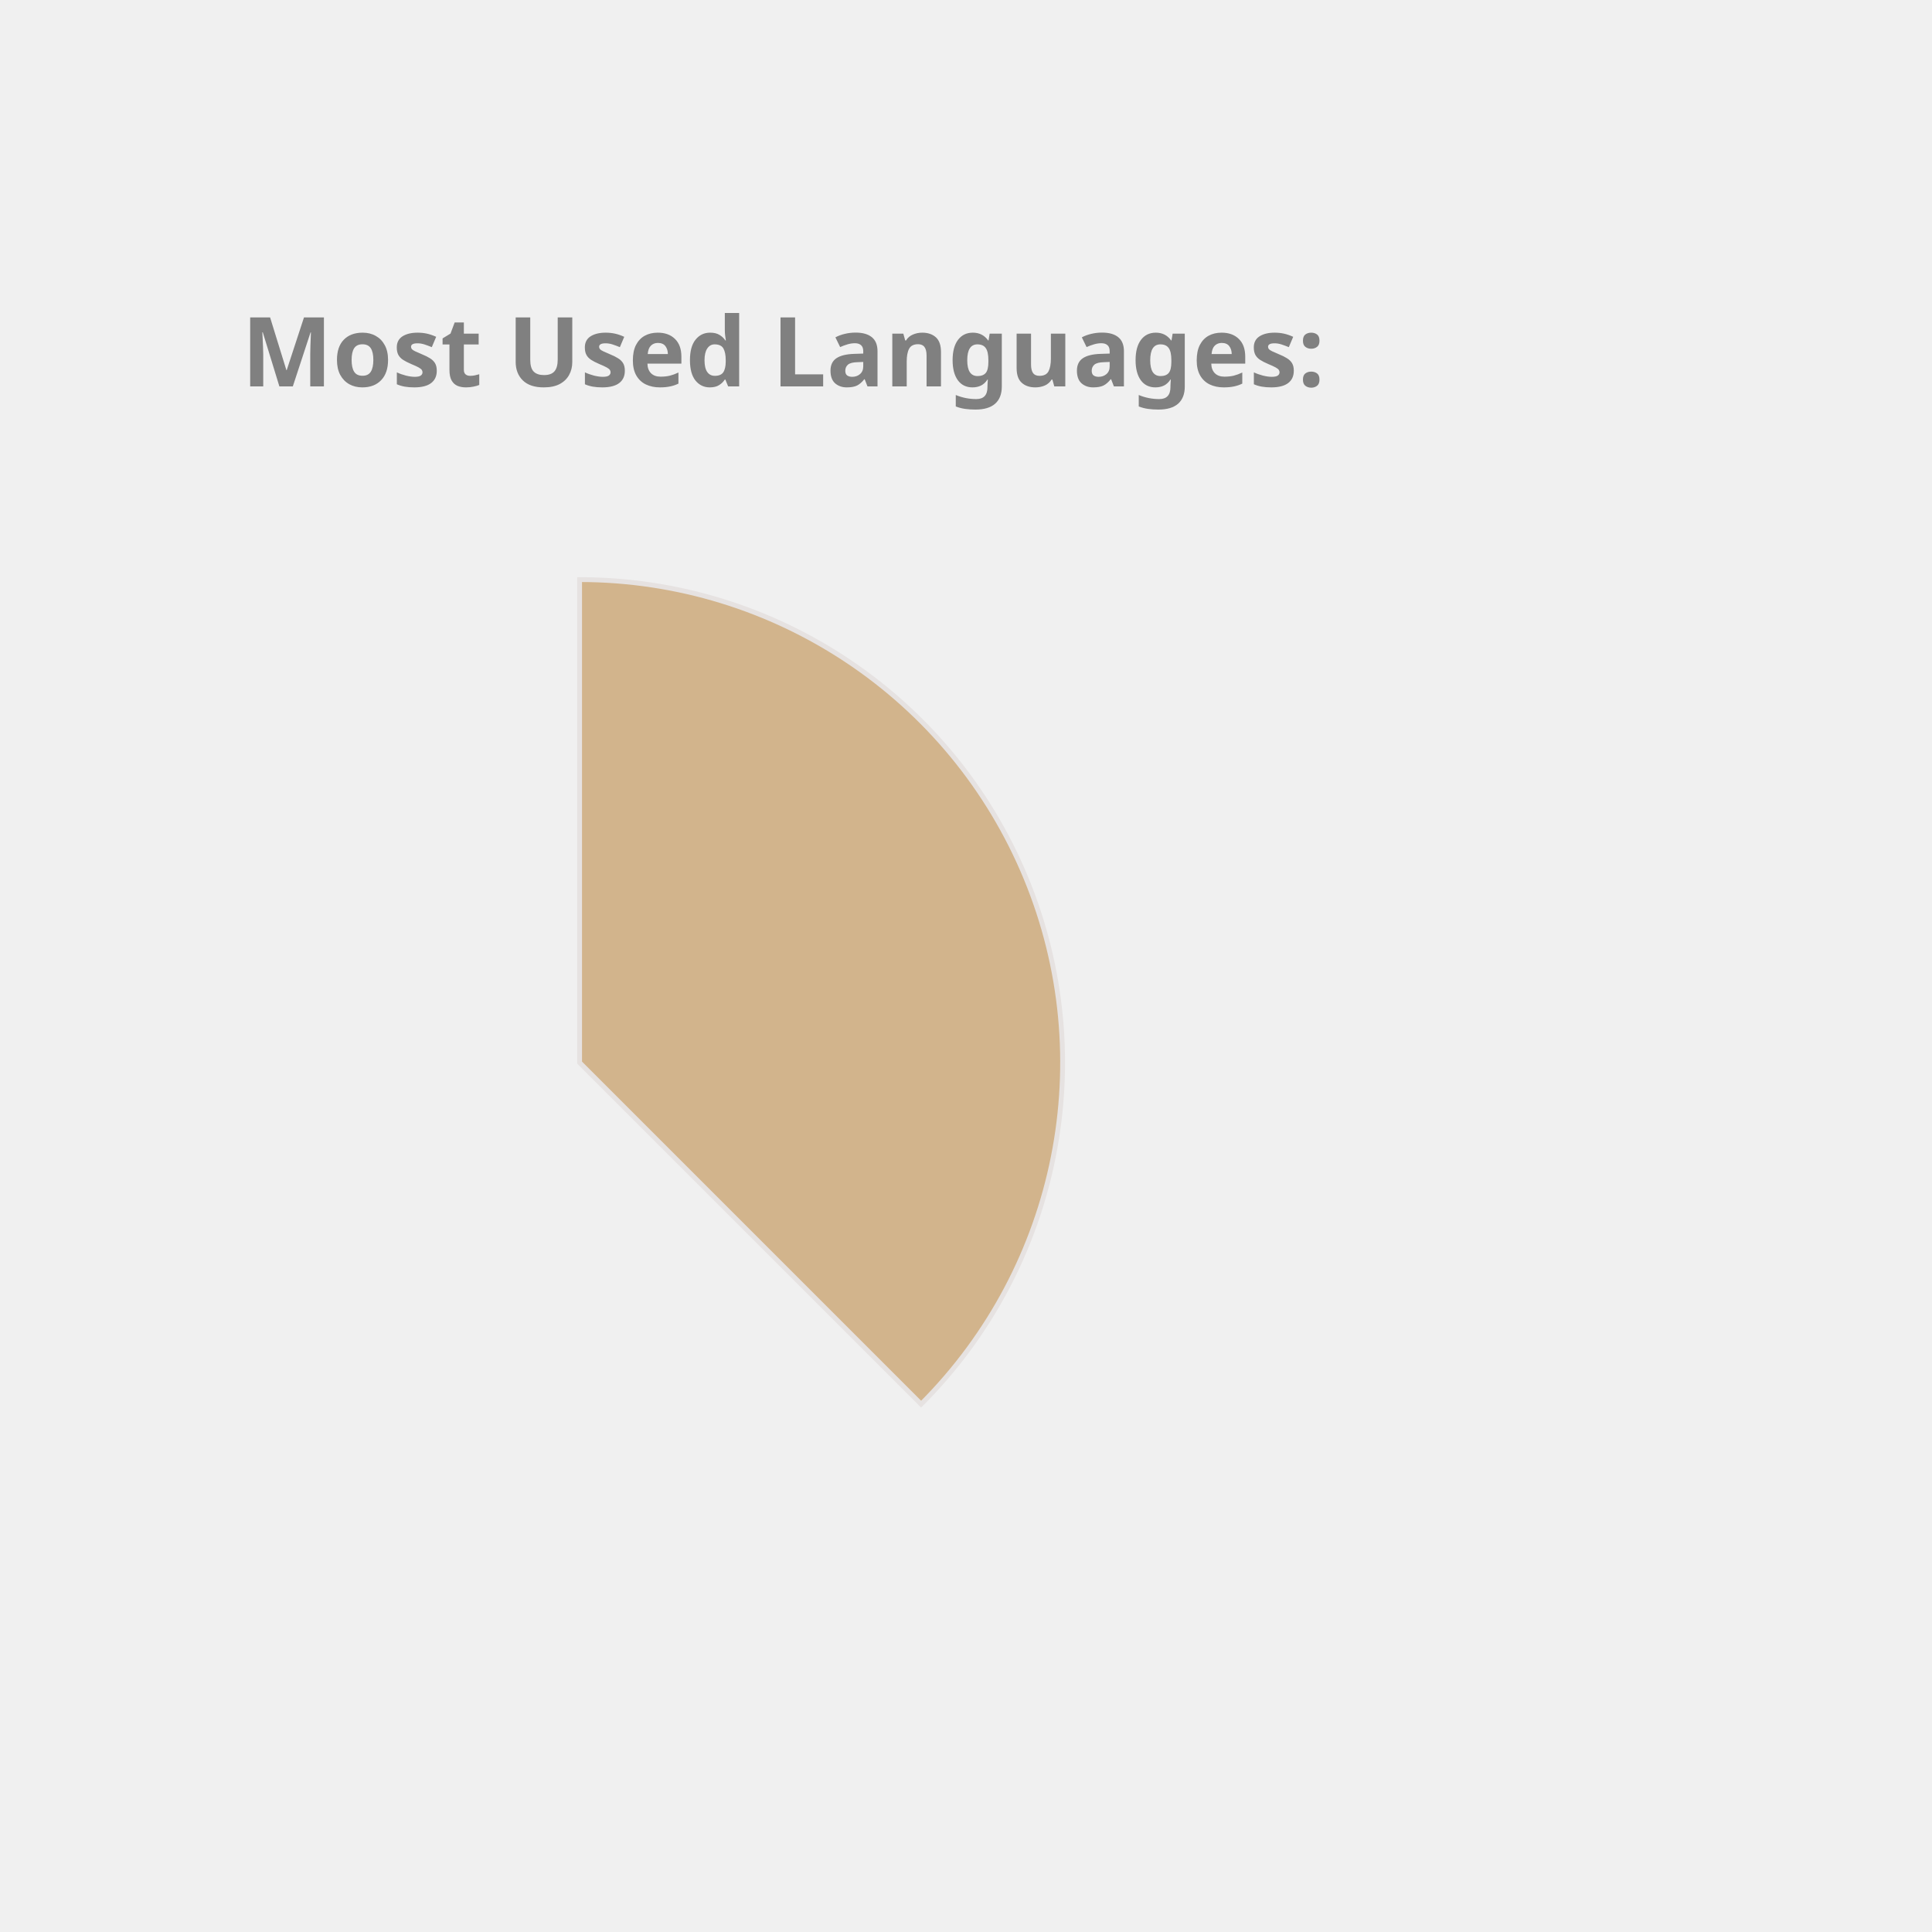
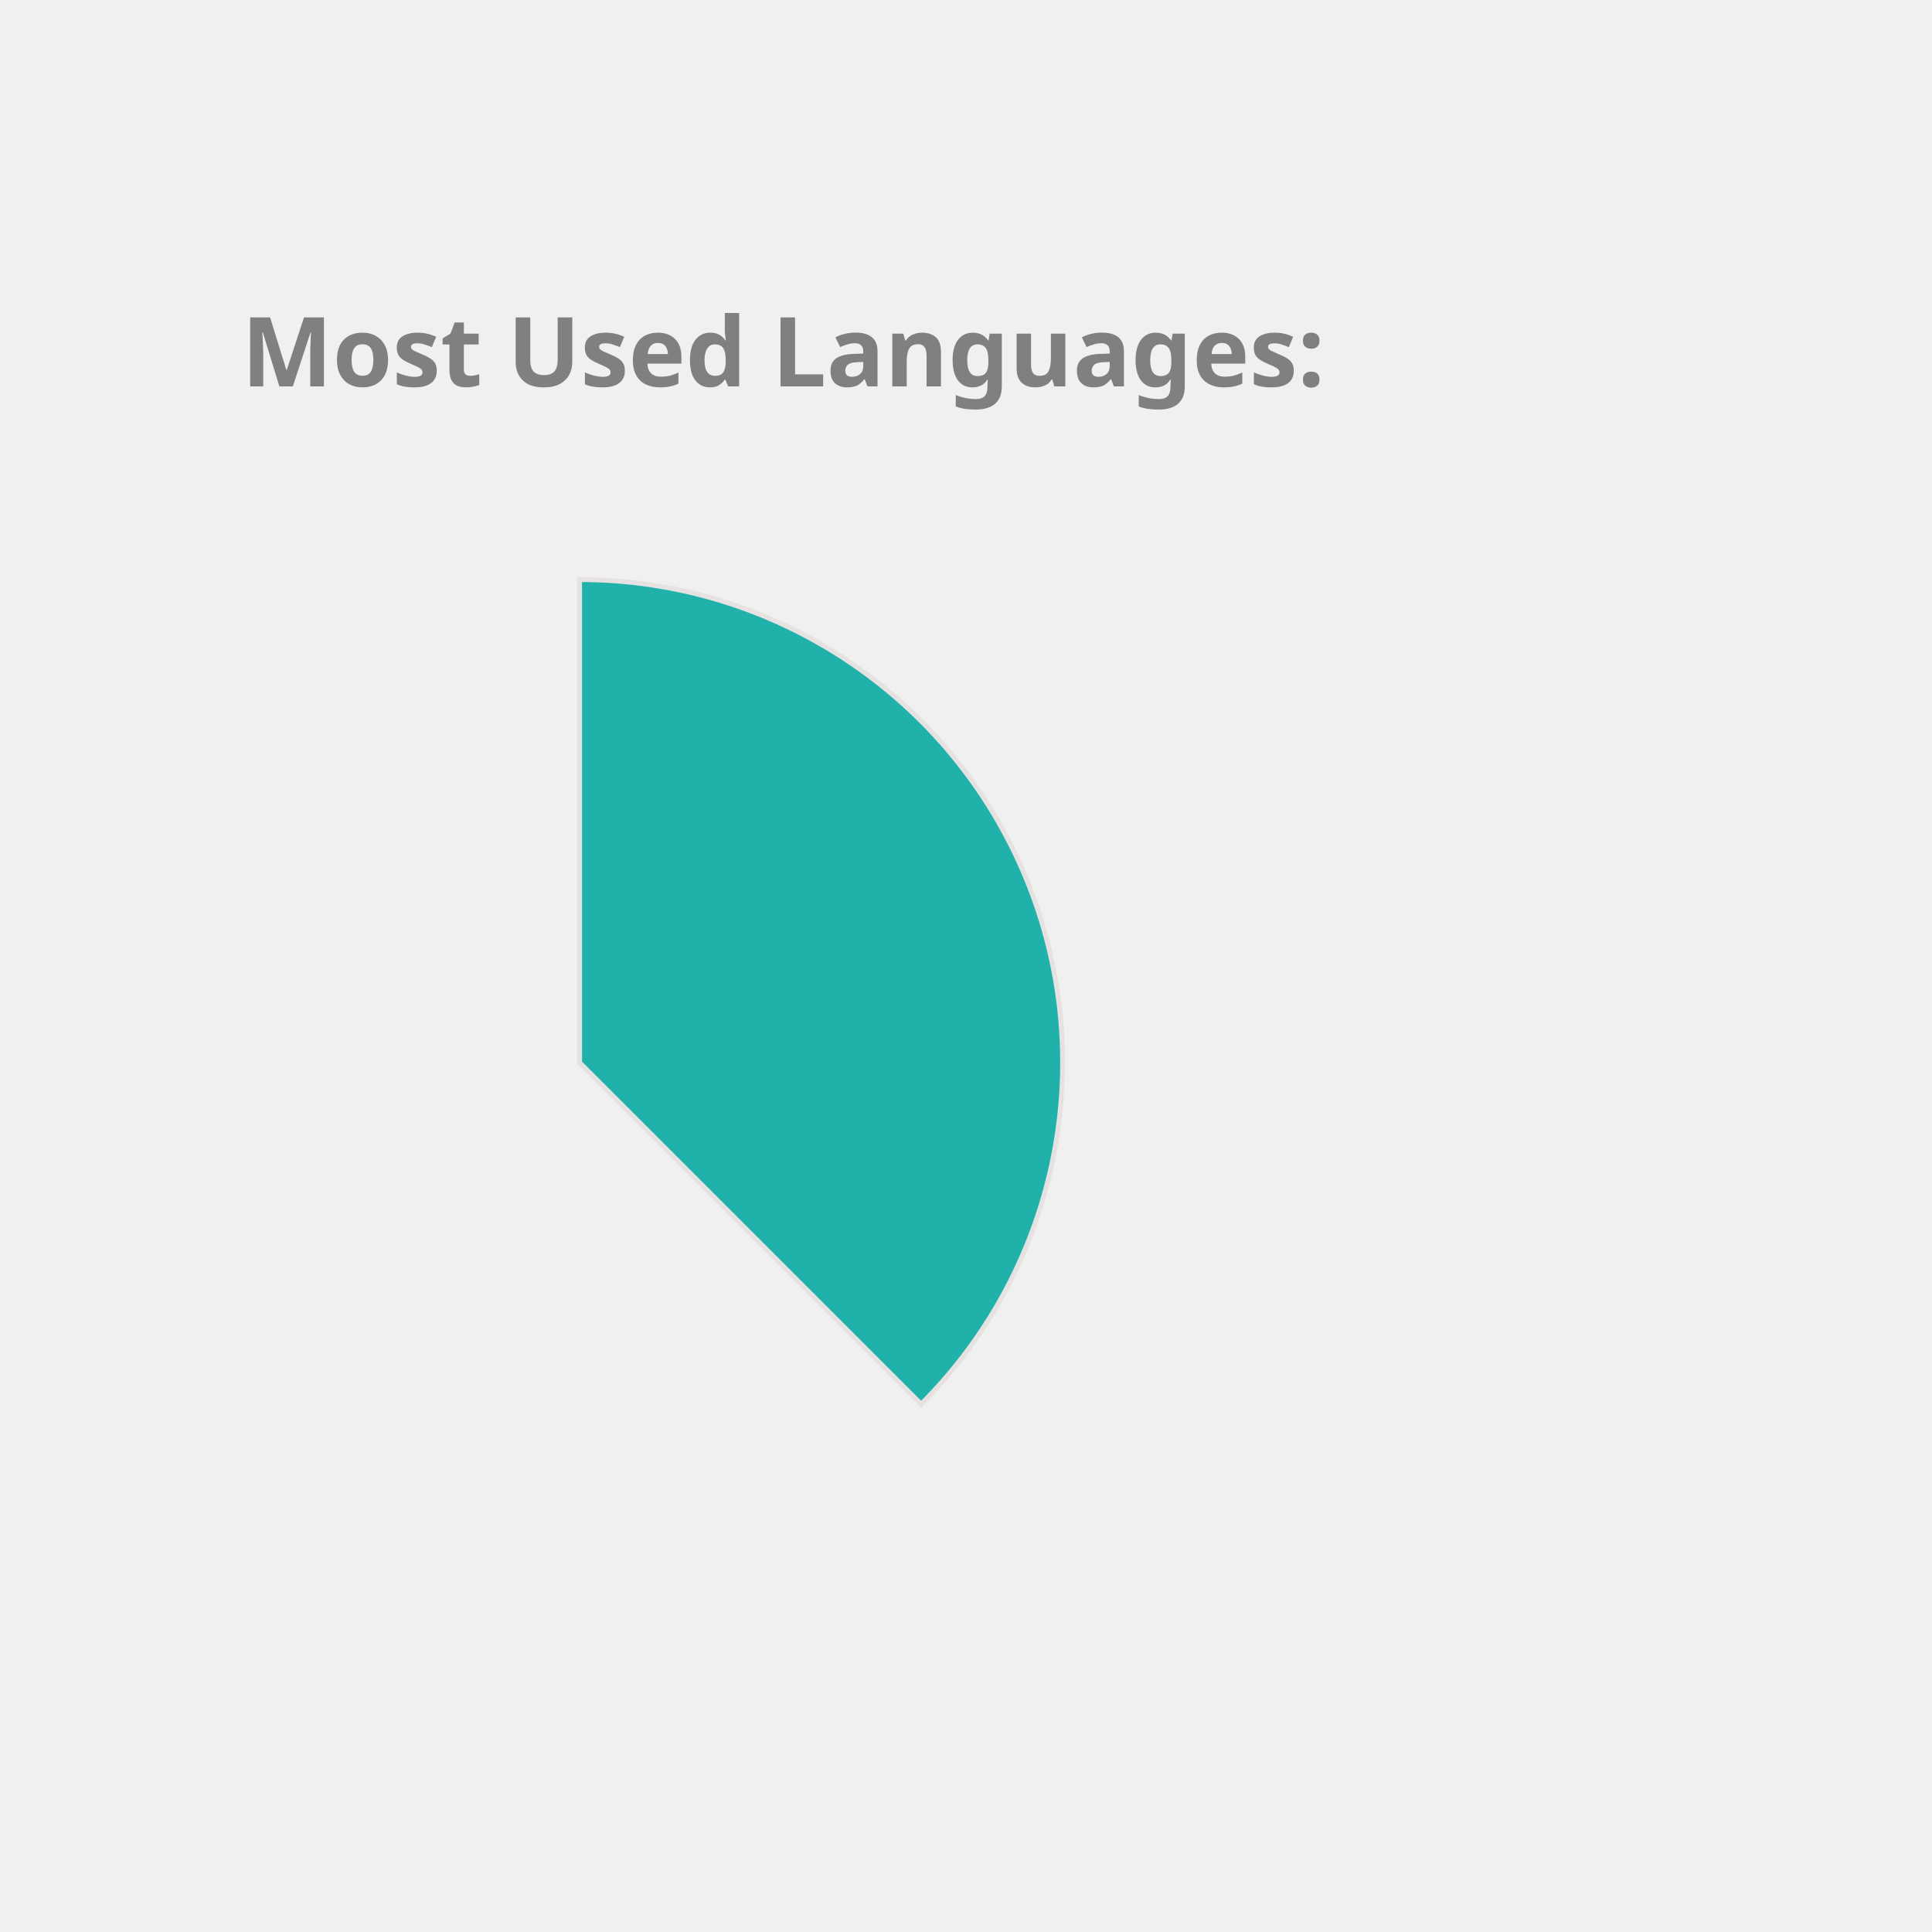
<svg xmlns="http://www.w3.org/2000/svg" height="350px" width="350px" viewBox="0 0 400 400">
  <style> 
        .label {
                font: bold 20px sans-serif;
                color: #404040;
                -webkit-text-stroke: 1px white;
        }

        path {
                stroke: #E6E2E1;
                stroke-width: 1px;
                transform: translate(60px, 100px);
        }

        .path_1 {
                animation: fadeIn 5s linear forwards;
        }

        .path_2 {
                transform: scale(0);
                animation: fadeIn 5s linear forwards 5s;
        }


        
        .path_3 {
                transform: scale(0);
                animation: fadeIn 5s linear forwards 10s;
        }


        .path_4 {
                transform: scale(0);
                animation: fadeIn 5s linear forwards 15s;
        }

        .path_5 {
                transform: scale(0);
                animation: fadeIn 5s linear forwards 20s;
        }

        .path_6 {
                transform: scale(0);
                animation: fadeIn 5s linear forwards 25s;
        }

        .path_7 {
                transform: scale(0);
                animation: fadeIn 5s linear forwards 30s;
        }

        .path_8 {
                transform: scale(0);
                animation: fadeIn 5s linear forwards 35s;
        }

        .path_9 {
                transform: scale(0);
                animation: fadeIn 5s linear forwards 40s;
        }

        .path_10 {
                transform: scale(0);
                animation: fadeIn 5s linear forwards 45s;
        }

        @keyframes fadeIn {
                0% {                        
                        transform: translate(250px, 300px) rotate(0deg) scale(0);
                        
                }
                50% {
                        transform: translate(150px, 220px) rotate(180deg) scale(0.5);
                        
                }
                
                100% {
                        transform: translate(60px, 120px) rotate(360deg) scale(1);
                        
                }
        }
        .txt_1 {
                opacity: 0;
                animation: txtShow 5s linear forwards 0s;
        }

        .txt_2 {
                opacity: 0;
                animation: txtShow 5s linear forwards 5s;
        }

        .txt_3 {
                opacity: 0;
                animation: txtShow 5s linear forwards 10s;
        }

        .txt_4 {
                opacity: 0;
                animation: txtShow 5s linear forwards 15s;
        }

        .txt_5 {
                opacity: 0;
                animation: txtShow 5s linear forwards 20s;
        }

        .txt_6 {
                opacity: 0;
                animation: txtShow 5s linear forwards 25s;
        }

        .txt_7 {
                opacity: 0;
                animation: txtShow 5s linear forwards 30s;
        }

        .txt_8 {
                opacity: 0;
                animation: txtShow 5s linear forwards 35s;
        }

        .txt_9 {
                opacity: 0;
                animation: txtShow 5s linear forwards 40s;
        }

        .txt_10 {
                opacity: 0;
                animation: txtShow 5s linear forwards 45s;
        }

        @keyframes txtShow {
                0% {                        
                        opacity: 0;
                        transform: translate(0px, 0px) scale(0);
                }
                100% {
                        opacity: 1;
                        transform: translate(0px, 0px) scale(1);
                        
                }
        }
</style>
-   <path class="path_1" d="M 60,120 L 60,20 A 100,100 0 0 1 130.711,190.711 Z" fill="Tan" stroke="#fff" stroke-width="2" />
-   <text class="txt_1" x="260" y="150" fill="Tan" stroke="Tan" stroke-width="1">Java</text>
-   <path class="path_2" d="M 60,120 L 130.711,190.711 A 100,100 0 0 1 -19.779,180.293 Z" fill="Pink" stroke="#fff" stroke-width="2" />
-   <text class="txt_2" x="260" y="170" fill="Pink" stroke="Pink" stroke-width="1">TypeScript</text>
-   <path class="path_3" d="M 60,120 L -19.779,180.293 A 100,100 0 0 1 -30.483,77.422 Z" fill="CornflowerBlue" stroke="#fff" stroke-width="2" />
-   <text class="txt_3" x="260" y="190" fill="CornflowerBlue" stroke="CornflowerBlue" stroke-width="1">JavaScript</text>
-   <path class="path_4" d="M 60,120 L -30.483,77.422 A 100,100 0 0 1 -11.154,49.735 Z" fill="Chocolate" stroke="#fff" stroke-width="2" />
-   <text class="txt_4" x="260" y="210" fill="Chocolate" stroke="Chocolate" stroke-width="1">HTML</text>
-   <path class="path_5" d="M 60,120 L -11.154,49.735 A 100,100 0 0 1 9.638,33.608 Z" fill="MediumSlateBlue" stroke="#fff" stroke-width="2" />
-   <text class="txt_5" x="260" y="230" fill="MediumSlateBlue" stroke="MediumSlateBlue" stroke-width="1">Sass</text>
-   <path class="path_6" d="M 60,120 L 9.638,33.608 A 100,100 0 0 1 29.696,24.702 Z" fill="RoyalBlue" stroke="#fff" stroke-width="2" />
-   <text class="txt_6" x="260" y="250" fill="RoyalBlue" stroke="RoyalBlue" stroke-width="1">CSS</text>
-   <path class="path_7" d="M 60,120 L 29.696,24.702 A 100,100 0 0 1 39.414,22.142 Z" fill="Coral" stroke="#fff" stroke-width="2" />
-   <text class="txt_7" x="260" y="270" fill="Coral" stroke="Coral" stroke-width="1">Python</text>
-   <path class="path_8" d="M 60,120 L 39.414,22.142 A 100,100 0 0 1 48.714,20.639 Z" fill="MediumTurquoise" stroke="#fff" stroke-width="2" />
-   <text class="txt_8" x="260" y="290" fill="MediumTurquoise" stroke="MediumTurquoise" stroke-width="1">Batchfile</text>
-   <path class="path_9" d="M 60,120 L 48.714,20.639 A 100,100 0 0 1 54.976,20.126 Z" fill="Orange" stroke="#fff" stroke-width="2" />
-   <text class="txt_9" x="260" y="310" fill="Orange" stroke="Orange" stroke-width="1">SCSS</text>
-   <path class="path_10" d="M 60,120 L 54.976,20.126 A 100,100 0 0 1 59.372,20.002 Z" fill="DarkKhaki" stroke="#fff" stroke-width="2" />
-   <text class="txt_10" x="260" y="330" fill="DarkKhaki" stroke="DarkKhaki" stroke-width="1">Mustache</text>
+   <path class="path_1" d="M 60,120 L 60,20 A 100,100 0 0 1 130.711,190.711 Z" fill="LightSeaGreen" stroke="#fff" stroke-width="2" />
+   <text class="txt_1" x="260" y="150" fill="LightSeaGreen" stroke="LightSeaGreen" stroke-width="1">Java</text>
+   <path class="path_2" d="M 60,120 L 130.711,190.711 A 100,100 0 0 1 -19.779,180.293 Z" fill="DarkKhaki" stroke="#fff" stroke-width="2" />
+   <text class="txt_2" x="260" y="170" fill="DarkKhaki" stroke="DarkKhaki" stroke-width="1">TypeScript</text>
+   <path class="path_3" d="M 60,120 L -19.779,180.293 A 100,100 0 0 1 -30.483,77.422 Z" fill="Coral" stroke="#fff" stroke-width="2" />
+   <text class="txt_3" x="260" y="190" fill="Coral" stroke="Coral" stroke-width="1">JavaScript</text>
+   <path class="path_4" d="M 60,120 L -30.483,77.422 A 100,100 0 0 1 -11.154,49.735 Z" fill="SteelBlue" stroke="#fff" stroke-width="2" />
+   <text class="txt_4" x="260" y="210" fill="SteelBlue" stroke="SteelBlue" stroke-width="1">HTML</text>
+   <path class="path_5" d="M 60,120 L -11.154,49.735 A 100,100 0 0 1 9.638,33.608 Z" fill="RoyalBlue" stroke="#fff" stroke-width="2" />
+   <text class="txt_5" x="260" y="230" fill="RoyalBlue" stroke="RoyalBlue" stroke-width="1">Sass</text>
+   <path class="path_6" d="M 60,120 L 9.638,33.608 A 100,100 0 0 1 29.696,24.702 Z" fill="Tan" stroke="#fff" stroke-width="2" />
+   <text class="txt_6" x="260" y="250" fill="Tan" stroke="Tan" stroke-width="1">CSS</text>
+   <path class="path_7" d="M 60,120 L 29.696,24.702 A 100,100 0 0 1 39.414,22.142 Z" fill="MediumSlateBlue" stroke="#fff" stroke-width="2" />
+   <text class="txt_7" x="260" y="270" fill="MediumSlateBlue" stroke="MediumSlateBlue" stroke-width="1">Python</text>
+   <path class="path_8" d="M 60,120 L 39.414,22.142 A 100,100 0 0 1 48.714,20.639 Z" fill="Orange" stroke="#fff" stroke-width="2" />
+   <text class="txt_8" x="260" y="290" fill="Orange" stroke="Orange" stroke-width="1">Batchfile</text>
+   <path class="path_9" d="M 60,120 L 48.714,20.639 A 100,100 0 0 1 54.976,20.126 Z" fill="Pink" stroke="#fff" stroke-width="2" />
+   <text class="txt_9" x="260" y="310" fill="Pink" stroke="Pink" stroke-width="1">SCSS</text>
+   <path class="path_10" d="M 60,120 L 54.976,20.126 A 100,100 0 0 1 59.372,20.002 Z" fill="Crimson" stroke="#fff" stroke-width="2" />
+   <text class="txt_10" x="260" y="330" fill="Crimson" stroke="Crimson" stroke-width="1">Mustache</text>
  <g class="label">
    <text x="50" y="80" fill="grey">Most Used Languages:</text>
  </g>
</svg>
